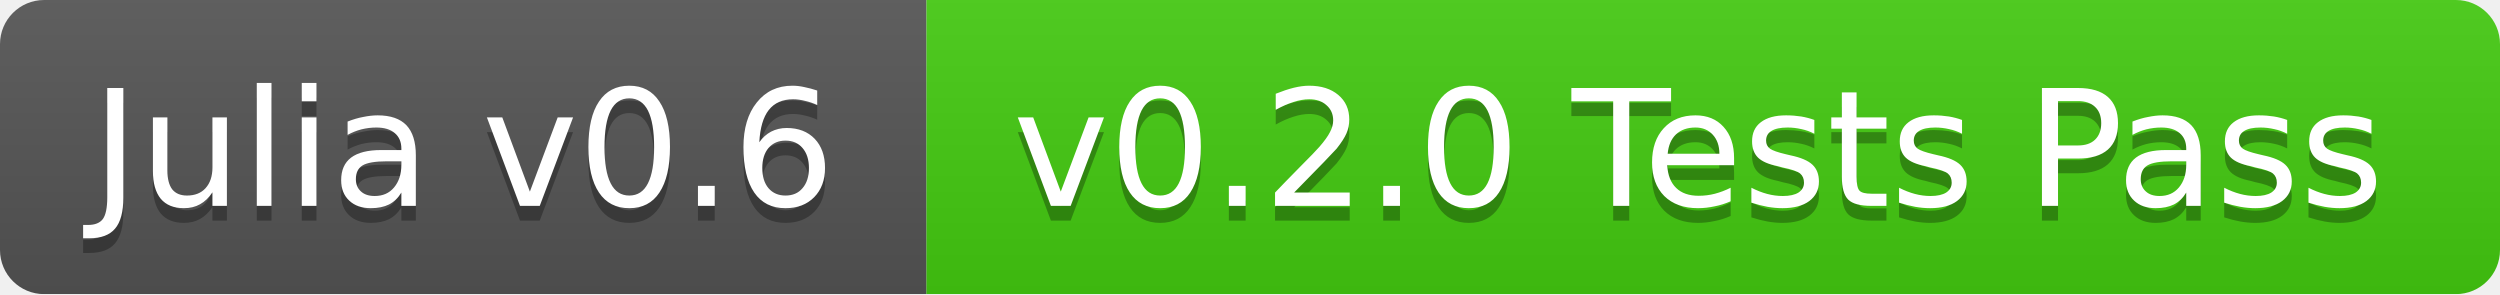
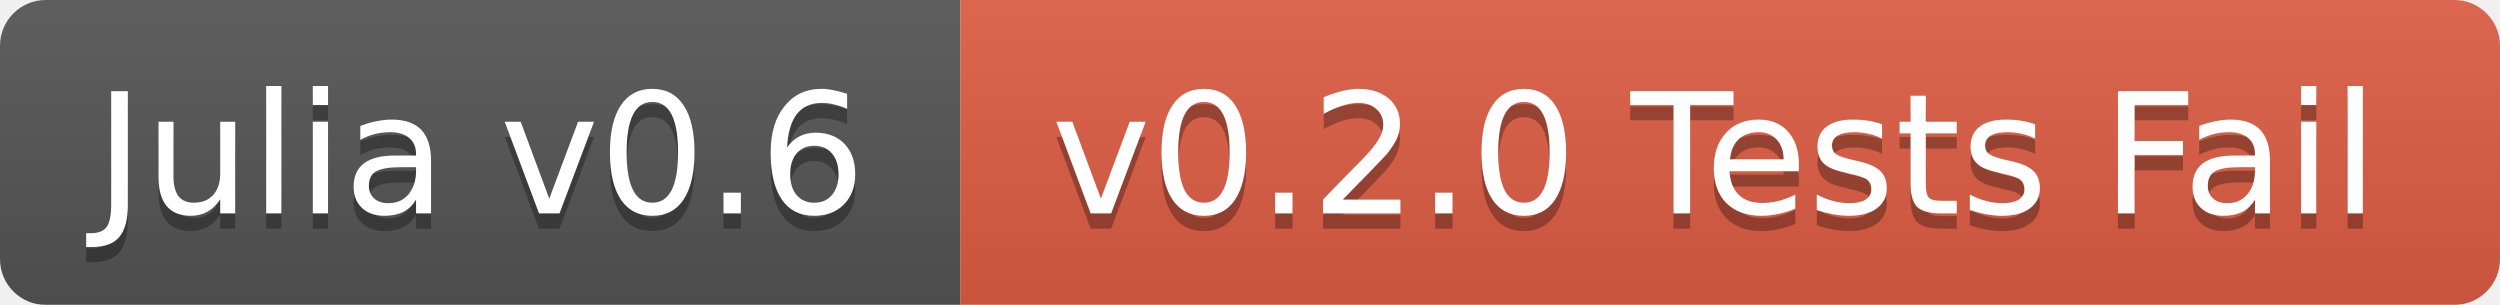
- <svg xmlns="http://www.w3.org/2000/svg" width="170" height="20">
+ <svg xmlns="http://www.w3.org/2000/svg" width="164" height="20">
  <linearGradient id="b" x2="0" y2="100%">
    <stop offset="0" stop-color="#bbb" stop-opacity=".1" />
    <stop offset="1" stop-opacity=".1" />
  </linearGradient>
  <mask id="a">
-     <rect width="170" height="20" rx="3" fill="#fff" />
+     <rect width="164" height="20" rx="3" fill="#fff" />
  </mask>
  <g mask="url(#a)">
    <path fill="#555" d="M0 0h63v20H0z" />
-     <path fill="#4c1" d="M63 0h107v20H63z" />
-     <path fill="url(#b)" d="M0 0h170v20H0z" />
+     <path fill="#e05d44" d="M63 0h101v20H63z" />
+     <path fill="url(#b)" d="M0 0h164v20H0z" />
  </g>
  <g fill="#fff" text-anchor="middle" font-family="DejaVu Sans,Verdana,Geneva,sans-serif" font-size="11">
    <text x="31.5" y="15" fill="#010101" fill-opacity=".3">Julia v0.6</text>
    <text x="31.5" y="14">Julia v0.6</text>
-     <text x="115.5" y="15" fill="#010101" fill-opacity=".3">v0.2.0 Tests Pass</text>
-     <text x="115.5" y="14">v0.2.0 Tests Pass</text>
+     <text x="112.5" y="15" fill="#010101" fill-opacity=".3">v0.2.0 Tests Fail</text>
+     <text x="112.5" y="14">v0.2.0 Tests Fail</text>
  </g>
</svg>
